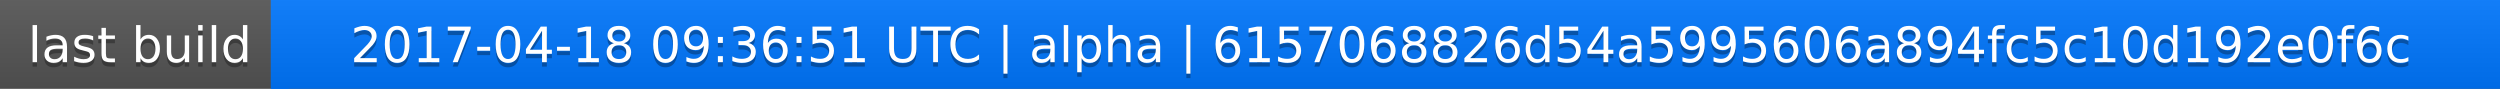
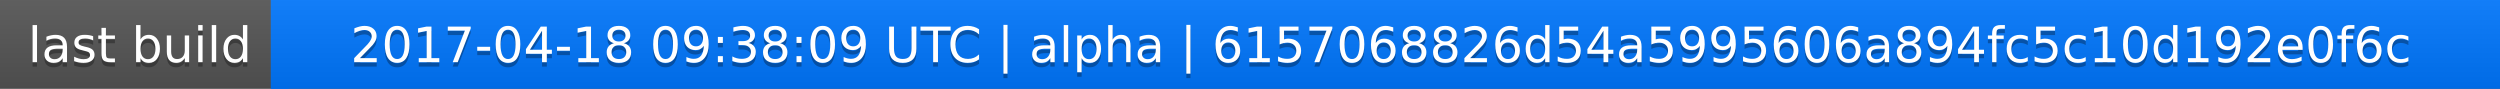
<svg xmlns="http://www.w3.org/2000/svg" width="563" height="20">
  <linearGradient id="a" x2="0" y2="100%">
    <stop offset="0" stop-color="#bbb" stop-opacity=".1" />
    <stop offset="1" stop-opacity=".1" />
  </linearGradient>
  <rect rx="0" width="563" height="20" fill="#555" />
  <rect rx="0" x="61" width="502" height="20" fill="#07f" />
  <path fill="#07f" d="M61 0h4v20h-4z" />
  <rect rx="0" width="563" height="20" fill="url(#a)" />
  <g fill="#fff" text-anchor="middle" font-family="DejaVu Sans,Verdana,Geneva,sans-serif" font-size="11">
    <text x="31.5" y="15" fill="#010101" fill-opacity=".3">last build</text>
    <text x="31.5" y="14">last build</text>
-     <text x="311" y="15" fill="#010101" fill-opacity=".3">2017-04-18 09:36:51 UTC | alpha | 6157068826d54a5995606a894fc5c10d192e0f6c</text>
-     <text x="311" y="14">2017-04-18 09:36:51 UTC | alpha | 6157068826d54a5995606a894fc5c10d192e0f6c</text>
+     <text x="311" y="15" fill="#010101" fill-opacity=".3">2017-04-18 09:38:09 UTC | alpha | 6157068826d54a5995606a894fc5c10d192e0f6c</text>
+     <text x="311" y="14">2017-04-18 09:38:09 UTC | alpha | 6157068826d54a5995606a894fc5c10d192e0f6c</text>
  </g>
</svg>
